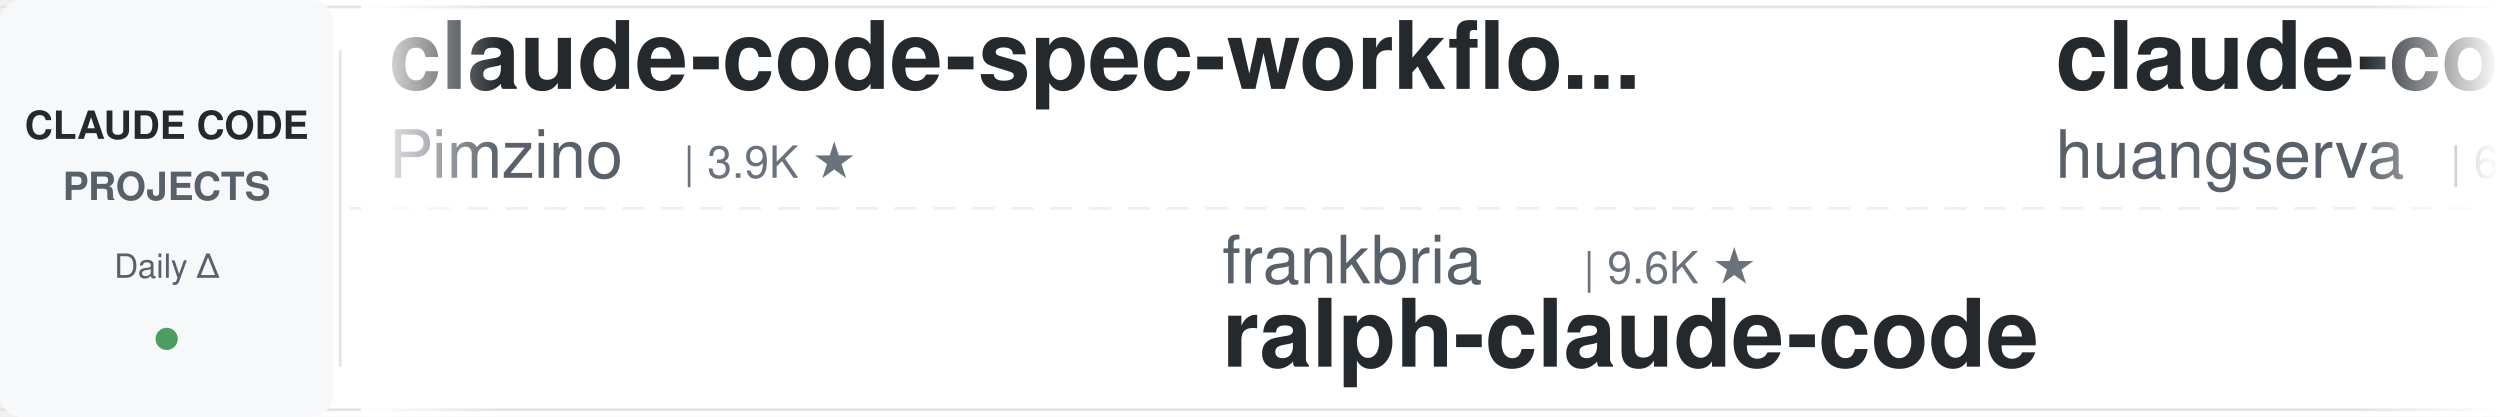
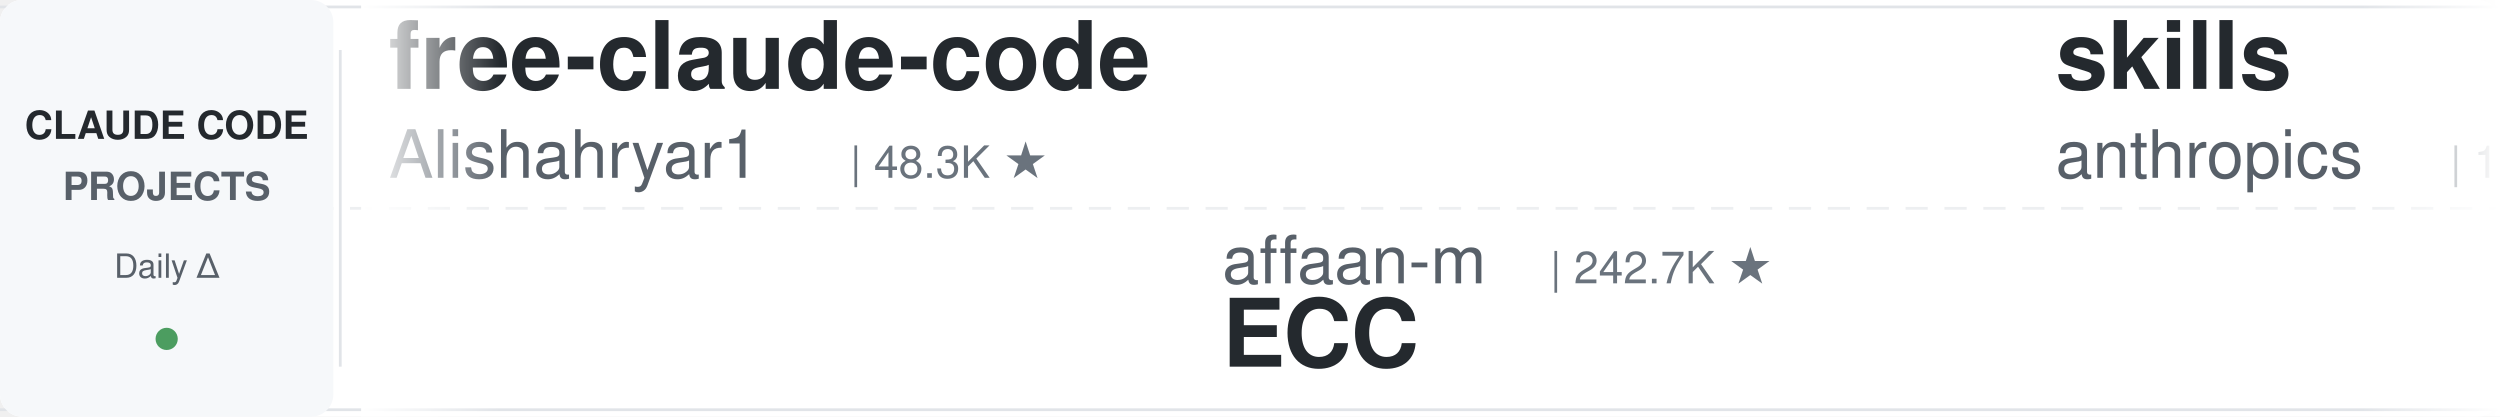
<svg xmlns="http://www.w3.org/2000/svg" width="900" height="150">
  <defs>
    <linearGradient id="leftFade" x1="0%" y1="0%" x2="100%" y2="0%">
      <stop offset="0%" style="stop-color:#ffffff;stop-opacity:1" />
      <stop offset="100%" style="stop-color:#ffffff;stop-opacity:0" />
    </linearGradient>
    <linearGradient id="rightFade" x1="0%" y1="0%" x2="100%" y2="0%">
      <stop offset="0%" style="stop-color:#ffffff;stop-opacity:0" />
      <stop offset="100%" style="stop-color:#ffffff;stop-opacity:1" />
    </linearGradient>
  </defs>
  <rect width="900" height="150" fill="#ffffff" rx="8" />
  <rect x="0" y="2" width="900" height="1" fill="#e1e4e8" />
  <rect x="0" y="147" width="900" height="1" fill="#e1e4e8" />
  <line x1="0" y1="75" x2="900" y2="75" stroke="#e1e4e8" stroke-width="1" stroke-dasharray="8 6" opacity="0.6" />
  <rect x="0" y="0" width="120" height="150" fill="#f6f8fa" rx="8" />
  <text x="60" y="50" font-family="-apple-system, BlinkMacSystemFont, 'Segoe UI', Helvetica, Arial, sans-serif" font-size="14" font-weight="600" fill="#24292e" text-anchor="middle">CLAUDE CODE</text>
  <text x="60" y="72" font-family="-apple-system, BlinkMacSystemFont, 'Segoe UI', Helvetica, Arial, sans-serif" font-size="14" font-weight="600" fill="#586069" text-anchor="middle">PROJECTS</text>
  <text x="60" y="100" font-family="-apple-system, BlinkMacSystemFont, 'Segoe UI', Helvetica, Arial, sans-serif" font-size="12" font-weight="500" fill="#586069" text-anchor="middle">Daily Δ</text>
  <circle cx="60" cy="122" r="4" fill="#22863a" opacity="0.8" />
  <rect x="122" y="18" width="1" height="114" fill="#e1e4e8" />
  <clipPath id="tickerClip">
    <rect x="130" y="0" width="770" height="150" />
  </clipPath>
  <g clip-path="url(#tickerClip)">
    <g id="tickerItems">
      <animateTransform attributeName="transform" attributeType="XML" type="translate" from="0 0" to="-3000 0" dur="54s" repeatCount="indefinite" />
      <g transform="translate(0, 0)">
-         <text x="140" y="32" font-family="-apple-system, BlinkMacSystemFont, 'Segoe UI', Helvetica, Arial, sans-serif" font-size="34" font-weight="600" fill="#24292e">claude-code-spec-workflo...</text>
-         <text x="140" y="64" font-family="-apple-system, BlinkMacSystemFont, 'Segoe UI', Helvetica, Arial, sans-serif" font-size="24" font-weight="400" fill="#586069">Pimzino</text>
-         <text x="246" y="64" font-family="-apple-system, BlinkMacSystemFont, 'Segoe UI', Helvetica, Arial, sans-serif" font-size="16" font-weight="500" fill="#6a737d">| 3.9K ★</text>
+         <text x="140" y="32" font-family="-apple-system, BlinkMacSystemFont, 'Segoe UI', Helvetica, Arial, sans-serif" font-size="34" font-weight="600" fill="#24292e">free-claude-code</text>
+         <text x="140" y="64" font-family="-apple-system, BlinkMacSystemFont, 'Segoe UI', Helvetica, Arial, sans-serif" font-size="24" font-weight="400" fill="#586069">Alishahryar1</text>
+         <text x="306" y="64" font-family="-apple-system, BlinkMacSystemFont, 'Segoe UI', Helvetica, Arial, sans-serif" font-size="16" font-weight="500" fill="#6a737d">| 48.3K ★</text>
      </g>
      <g transform="translate(300, 0)">
-         <text x="140" y="102" font-family="-apple-system, BlinkMacSystemFont, 'Segoe UI', Helvetica, Arial, sans-serif" font-size="24" font-weight="400" fill="#586069">frankbria</text>
-         <text x="270" y="102" font-family="-apple-system, BlinkMacSystemFont, 'Segoe UI', Helvetica, Arial, sans-serif" font-size="16" font-weight="500" fill="#6a737d">| 9.6K ★</text>
-         <text x="140" y="132" font-family="-apple-system, BlinkMacSystemFont, 'Segoe UI', Helvetica, Arial, sans-serif" font-size="34" font-weight="600" fill="#24292e">ralph-claude-code</text>
-       </g>
-       <g transform="translate(600, 0)">
-         <text x="140" y="32" font-family="-apple-system, BlinkMacSystemFont, 'Segoe UI', Helvetica, Arial, sans-serif" font-size="34" font-weight="600" fill="#24292e">claude-code-cli</text>
-         <text x="140" y="64" font-family="-apple-system, BlinkMacSystemFont, 'Segoe UI', Helvetica, Arial, sans-serif" font-size="24" font-weight="400" fill="#586069">huangserva</text>
-         <text x="282" y="64" font-family="-apple-system, BlinkMacSystemFont, 'Segoe UI', Helvetica, Arial, sans-serif" font-size="16" font-weight="500" fill="#6a737d">| 623 ★</text>
-       </g>
-       <g transform="translate(900, 0)">
        <text x="140" y="102" font-family="-apple-system, BlinkMacSystemFont, 'Segoe UI', Helvetica, Arial, sans-serif" font-size="24" font-weight="400" fill="#586069">affaan-m</text>
        <text x="258" y="102" font-family="-apple-system, BlinkMacSystemFont, 'Segoe UI', Helvetica, Arial, sans-serif" font-size="16" font-weight="500" fill="#6a737d">| 242.7K ★</text>
        <text x="140" y="132" font-family="-apple-system, BlinkMacSystemFont, 'Segoe UI', Helvetica, Arial, sans-serif" font-size="34" font-weight="600" fill="#24292e">ECC</text>
      </g>
+       <g transform="translate(600, 0)">
+         <text x="140" y="32" font-family="-apple-system, BlinkMacSystemFont, 'Segoe UI', Helvetica, Arial, sans-serif" font-size="34" font-weight="600" fill="#24292e">skills</text>
+         <text x="140" y="64" font-family="-apple-system, BlinkMacSystemFont, 'Segoe UI', Helvetica, Arial, sans-serif" font-size="24" font-weight="400" fill="#586069">anthropics</text>
+         <text x="282" y="64" font-family="-apple-system, BlinkMacSystemFont, 'Segoe UI', Helvetica, Arial, sans-serif" font-size="16" font-weight="500" fill="#6a737d">| 171.3K ★</text>
+       </g>
+       <g transform="translate(900, 0)">
+         <text x="140" y="102" font-family="-apple-system, BlinkMacSystemFont, 'Segoe UI', Helvetica, Arial, sans-serif" font-size="24" font-weight="400" fill="#586069">VILA-Lab</text>
+         <text x="258" y="102" font-family="-apple-system, BlinkMacSystemFont, 'Segoe UI', Helvetica, Arial, sans-serif" font-size="16" font-weight="500" fill="#6a737d">| 2.1K ★</text>
+         <text x="140" y="132" font-family="-apple-system, BlinkMacSystemFont, 'Segoe UI', Helvetica, Arial, sans-serif" font-size="34" font-weight="600" fill="#24292e">Dive-into-Claude-Code</text>
+       </g>
      <g transform="translate(1200, 0)">
-         <text x="140" y="32" font-family="-apple-system, BlinkMacSystemFont, 'Segoe UI', Helvetica, Arial, sans-serif" font-size="34" font-weight="600" fill="#24292e">sc-claude-code-files</text>
-         <text x="140" y="64" font-family="-apple-system, BlinkMacSystemFont, 'Segoe UI', Helvetica, Arial, sans-serif" font-size="24" font-weight="400" fill="#586069">https-deeplearning-ai</text>
-         <text x="414" y="64" font-family="-apple-system, BlinkMacSystemFont, 'Segoe UI', Helvetica, Arial, sans-serif" font-size="16" font-weight="500" fill="#6a737d">| 544 ★</text>
+         <text x="140" y="32" font-family="-apple-system, BlinkMacSystemFont, 'Segoe UI', Helvetica, Arial, sans-serif" font-size="34" font-weight="600" fill="#24292e">claude-code-from-scratch</text>
+         <text x="140" y="64" font-family="-apple-system, BlinkMacSystemFont, 'Segoe UI', Helvetica, Arial, sans-serif" font-size="24" font-weight="400" fill="#586069">Windy3f3f3f3f</text>
+         <text x="318" y="64" font-family="-apple-system, BlinkMacSystemFont, 'Segoe UI', Helvetica, Arial, sans-serif" font-size="16" font-weight="500" fill="#6a737d">| 2.6K ★</text>
      </g>
      <g transform="translate(1500, 0)">
-         <text x="140" y="102" font-family="-apple-system, BlinkMacSystemFont, 'Segoe UI', Helvetica, Arial, sans-serif" font-size="24" font-weight="400" fill="#586069">oboard</text>
-         <text x="234" y="102" font-family="-apple-system, BlinkMacSystemFont, 'Segoe UI', Helvetica, Arial, sans-serif" font-size="16" font-weight="500" fill="#6a737d">| 3.3K ★</text>
-         <text x="140" y="132" font-family="-apple-system, BlinkMacSystemFont, 'Segoe UI', Helvetica, Arial, sans-serif" font-size="34" font-weight="600" fill="#24292e">claude-code-rev</text>
+         <text x="140" y="102" font-family="-apple-system, BlinkMacSystemFont, 'Segoe UI', Helvetica, Arial, sans-serif" font-size="24" font-weight="400" fill="#586069">anthropics</text>
+         <text x="282" y="102" font-family="-apple-system, BlinkMacSystemFont, 'Segoe UI', Helvetica, Arial, sans-serif" font-size="16" font-weight="500" fill="#6a737d">| 954 ★</text>
+         <text x="140" y="132" font-family="-apple-system, BlinkMacSystemFont, 'Segoe UI', Helvetica, Arial, sans-serif" font-size="34" font-weight="600" fill="#24292e">claude-code-base-action</text>
      </g>
      <g transform="translate(1800, 0)">
-         <text x="140" y="32" font-family="-apple-system, BlinkMacSystemFont, 'Segoe UI', Helvetica, Arial, sans-serif" font-size="34" font-weight="600" fill="#24292e">claude-code-tudou</text>
-         <text x="140" y="64" font-family="-apple-system, BlinkMacSystemFont, 'Segoe UI', Helvetica, Arial, sans-serif" font-size="24" font-weight="400" fill="#586069">AICoderTudou</text>
-         <text x="306" y="64" font-family="-apple-system, BlinkMacSystemFont, 'Segoe UI', Helvetica, Arial, sans-serif" font-size="16" font-weight="500" fill="#6a737d">| 496 ★</text>
+         <text x="140" y="32" font-family="-apple-system, BlinkMacSystemFont, 'Segoe UI', Helvetica, Arial, sans-serif" font-size="34" font-weight="600" fill="#24292e">awesome-claude-code</text>
+         <text x="140" y="64" font-family="-apple-system, BlinkMacSystemFont, 'Segoe UI', Helvetica, Arial, sans-serif" font-size="24" font-weight="400" fill="#586069">jqueryscript</text>
+         <text x="306" y="64" font-family="-apple-system, BlinkMacSystemFont, 'Segoe UI', Helvetica, Arial, sans-serif" font-size="16" font-weight="500" fill="#6a737d">| 504 ★</text>
      </g>
      <g transform="translate(2100, 0)">
-         <text x="140" y="102" font-family="-apple-system, BlinkMacSystemFont, 'Segoe UI', Helvetica, Arial, sans-serif" font-size="24" font-weight="400" fill="#586069">lorryjovens-hub</text>
-         <text x="342" y="102" font-family="-apple-system, BlinkMacSystemFont, 'Segoe UI', Helvetica, Arial, sans-serif" font-size="16" font-weight="500" fill="#6a737d">| 1.7K ★</text>
-         <text x="140" y="132" font-family="-apple-system, BlinkMacSystemFont, 'Segoe UI', Helvetica, Arial, sans-serif" font-size="34" font-weight="600" fill="#24292e">claude-code-rust</text>
+         <text x="140" y="102" font-family="-apple-system, BlinkMacSystemFont, 'Segoe UI', Helvetica, Arial, sans-serif" font-size="24" font-weight="400" fill="#586069">repowise-dev</text>
+         <text x="306" y="102" font-family="-apple-system, BlinkMacSystemFont, 'Segoe UI', Helvetica, Arial, sans-serif" font-size="16" font-weight="500" fill="#6a737d">| 1.2K ★</text>
+         <text x="140" y="132" font-family="-apple-system, BlinkMacSystemFont, 'Segoe UI', Helvetica, Arial, sans-serif" font-size="34" font-weight="600" fill="#24292e">claude-code-prompts</text>
      </g>
      <g transform="translate(2400, 0)">
-         <text x="140" y="32" font-family="-apple-system, BlinkMacSystemFont, 'Segoe UI', Helvetica, Arial, sans-serif" font-size="34" font-weight="600" fill="#24292e">claude-code-my-workflow</text>
-         <text x="140" y="64" font-family="-apple-system, BlinkMacSystemFont, 'Segoe UI', Helvetica, Arial, sans-serif" font-size="24" font-weight="400" fill="#586069">pedrohcgs</text>
-         <text x="270" y="64" font-family="-apple-system, BlinkMacSystemFont, 'Segoe UI', Helvetica, Arial, sans-serif" font-size="16" font-weight="500" fill="#6a737d">| 1.5K ★</text>
+         <text x="140" y="32" font-family="-apple-system, BlinkMacSystemFont, 'Segoe UI', Helvetica, Arial, sans-serif" font-size="34" font-weight="600" fill="#24292e">claude-code-showcase</text>
+         <text x="140" y="64" font-family="-apple-system, BlinkMacSystemFont, 'Segoe UI', Helvetica, Arial, sans-serif" font-size="24" font-weight="400" fill="#586069">ChrisWiles</text>
+         <text x="282" y="64" font-family="-apple-system, BlinkMacSystemFont, 'Segoe UI', Helvetica, Arial, sans-serif" font-size="16" font-weight="500" fill="#6a737d">| 6.0K ★</text>
      </g>
      <g transform="translate(2700, 0)">
-         <text x="140" y="102" font-family="-apple-system, BlinkMacSystemFont, 'Segoe UI', Helvetica, Arial, sans-serif" font-size="24" font-weight="400" fill="#586069">simonw</text>
-         <text x="234" y="102" font-family="-apple-system, BlinkMacSystemFont, 'Segoe UI', Helvetica, Arial, sans-serif" font-size="16" font-weight="500" fill="#6a737d">| 1.7K ★</text>
-         <text x="140" y="132" font-family="-apple-system, BlinkMacSystemFont, 'Segoe UI', Helvetica, Arial, sans-serif" font-size="34" font-weight="600" fill="#24292e">claude-code-transcripts</text>
+         <text x="140" y="102" font-family="-apple-system, BlinkMacSystemFont, 'Segoe UI', Helvetica, Arial, sans-serif" font-size="24" font-weight="400" fill="#586069">feiskyer</text>
+         <text x="258" y="102" font-family="-apple-system, BlinkMacSystemFont, 'Segoe UI', Helvetica, Arial, sans-serif" font-size="16" font-weight="500" fill="#6a737d">| 1.6K ★</text>
+         <text x="140" y="132" font-family="-apple-system, BlinkMacSystemFont, 'Segoe UI', Helvetica, Arial, sans-serif" font-size="34" font-weight="600" fill="#24292e">claude-code-settings</text>
      </g>
      <g transform="translate(3000, 0)">
-         <text x="140" y="32" font-family="-apple-system, BlinkMacSystemFont, 'Segoe UI', Helvetica, Arial, sans-serif" font-size="34" font-weight="600" fill="#24292e">claude-code-spec-workflo...</text>
-         <text x="140" y="64" font-family="-apple-system, BlinkMacSystemFont, 'Segoe UI', Helvetica, Arial, sans-serif" font-size="24" font-weight="400" fill="#586069">Pimzino</text>
-         <text x="246" y="64" font-family="-apple-system, BlinkMacSystemFont, 'Segoe UI', Helvetica, Arial, sans-serif" font-size="16" font-weight="500" fill="#6a737d">| 3.9K ★</text>
+         <text x="140" y="32" font-family="-apple-system, BlinkMacSystemFont, 'Segoe UI', Helvetica, Arial, sans-serif" font-size="34" font-weight="600" fill="#24292e">free-claude-code</text>
+         <text x="140" y="64" font-family="-apple-system, BlinkMacSystemFont, 'Segoe UI', Helvetica, Arial, sans-serif" font-size="24" font-weight="400" fill="#586069">Alishahryar1</text>
+         <text x="306" y="64" font-family="-apple-system, BlinkMacSystemFont, 'Segoe UI', Helvetica, Arial, sans-serif" font-size="16" font-weight="500" fill="#6a737d">| 48.3K ★</text>
      </g>
      <g transform="translate(3300, 0)">
-         <text x="140" y="102" font-family="-apple-system, BlinkMacSystemFont, 'Segoe UI', Helvetica, Arial, sans-serif" font-size="24" font-weight="400" fill="#586069">frankbria</text>
-         <text x="270" y="102" font-family="-apple-system, BlinkMacSystemFont, 'Segoe UI', Helvetica, Arial, sans-serif" font-size="16" font-weight="500" fill="#6a737d">| 9.6K ★</text>
-         <text x="140" y="132" font-family="-apple-system, BlinkMacSystemFont, 'Segoe UI', Helvetica, Arial, sans-serif" font-size="34" font-weight="600" fill="#24292e">ralph-claude-code</text>
-       </g>
-       <g transform="translate(3600, 0)">
-         <text x="140" y="32" font-family="-apple-system, BlinkMacSystemFont, 'Segoe UI', Helvetica, Arial, sans-serif" font-size="34" font-weight="600" fill="#24292e">claude-code-cli</text>
-         <text x="140" y="64" font-family="-apple-system, BlinkMacSystemFont, 'Segoe UI', Helvetica, Arial, sans-serif" font-size="24" font-weight="400" fill="#586069">huangserva</text>
-         <text x="282" y="64" font-family="-apple-system, BlinkMacSystemFont, 'Segoe UI', Helvetica, Arial, sans-serif" font-size="16" font-weight="500" fill="#6a737d">| 623 ★</text>
-       </g>
-       <g transform="translate(3900, 0)">
        <text x="140" y="102" font-family="-apple-system, BlinkMacSystemFont, 'Segoe UI', Helvetica, Arial, sans-serif" font-size="24" font-weight="400" fill="#586069">affaan-m</text>
        <text x="258" y="102" font-family="-apple-system, BlinkMacSystemFont, 'Segoe UI', Helvetica, Arial, sans-serif" font-size="16" font-weight="500" fill="#6a737d">| 242.7K ★</text>
        <text x="140" y="132" font-family="-apple-system, BlinkMacSystemFont, 'Segoe UI', Helvetica, Arial, sans-serif" font-size="34" font-weight="600" fill="#24292e">ECC</text>
+       </g>
+       <g transform="translate(3600, 0)">
+         <text x="140" y="32" font-family="-apple-system, BlinkMacSystemFont, 'Segoe UI', Helvetica, Arial, sans-serif" font-size="34" font-weight="600" fill="#24292e">skills</text>
+         <text x="140" y="64" font-family="-apple-system, BlinkMacSystemFont, 'Segoe UI', Helvetica, Arial, sans-serif" font-size="24" font-weight="400" fill="#586069">anthropics</text>
+         <text x="282" y="64" font-family="-apple-system, BlinkMacSystemFont, 'Segoe UI', Helvetica, Arial, sans-serif" font-size="16" font-weight="500" fill="#6a737d">| 171.3K ★</text>
+       </g>
+       <g transform="translate(3900, 0)">
+         <text x="140" y="102" font-family="-apple-system, BlinkMacSystemFont, 'Segoe UI', Helvetica, Arial, sans-serif" font-size="24" font-weight="400" fill="#586069">VILA-Lab</text>
+         <text x="258" y="102" font-family="-apple-system, BlinkMacSystemFont, 'Segoe UI', Helvetica, Arial, sans-serif" font-size="16" font-weight="500" fill="#6a737d">| 2.1K ★</text>
+         <text x="140" y="132" font-family="-apple-system, BlinkMacSystemFont, 'Segoe UI', Helvetica, Arial, sans-serif" font-size="34" font-weight="600" fill="#24292e">Dive-into-Claude-Code</text>
      </g>
    </g>
  </g>
  <rect x="130" y="0" width="50" height="150" fill="url(#leftFade)" />
  <rect x="850" y="0" width="50" height="150" fill="url(#rightFade)" />
</svg>
